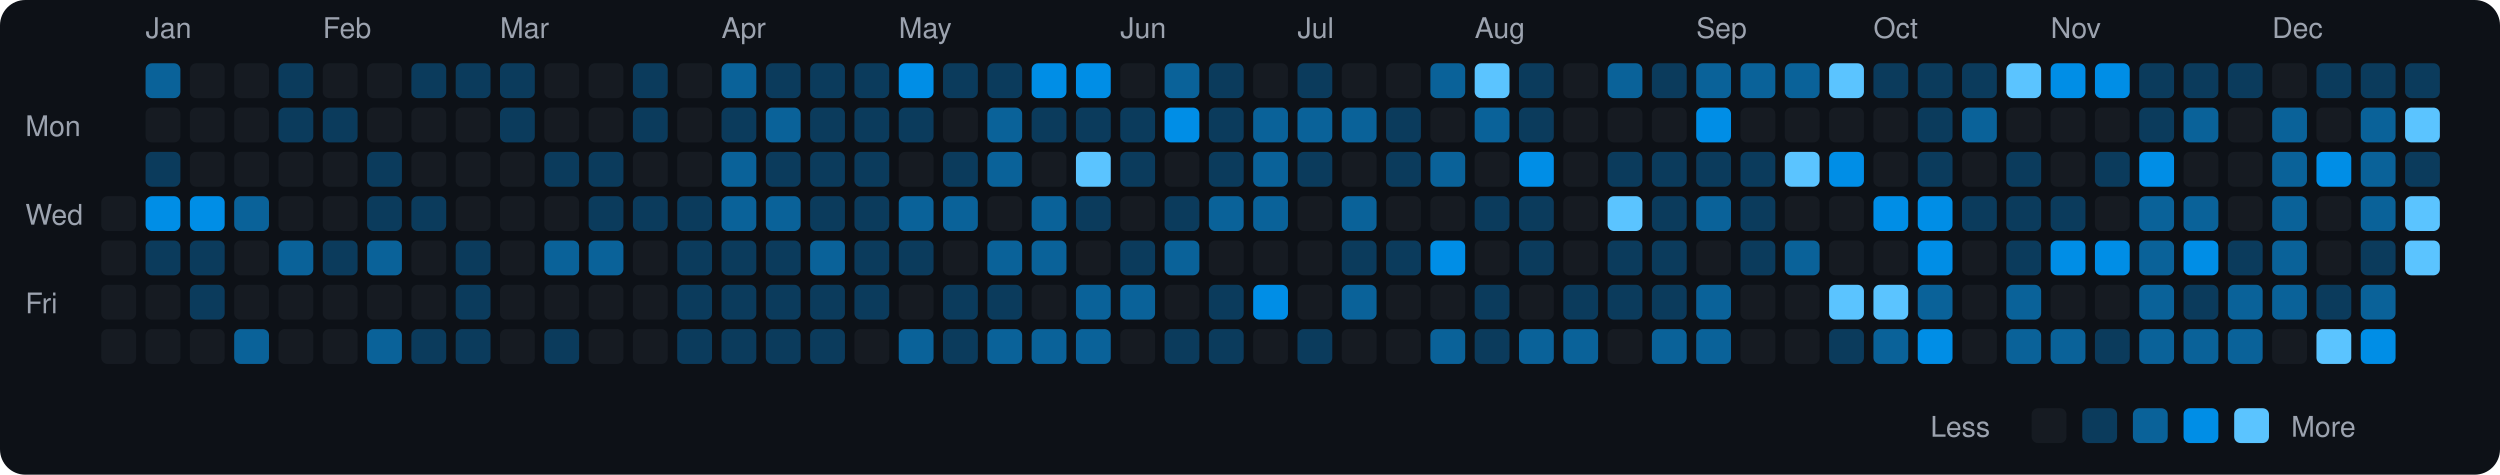
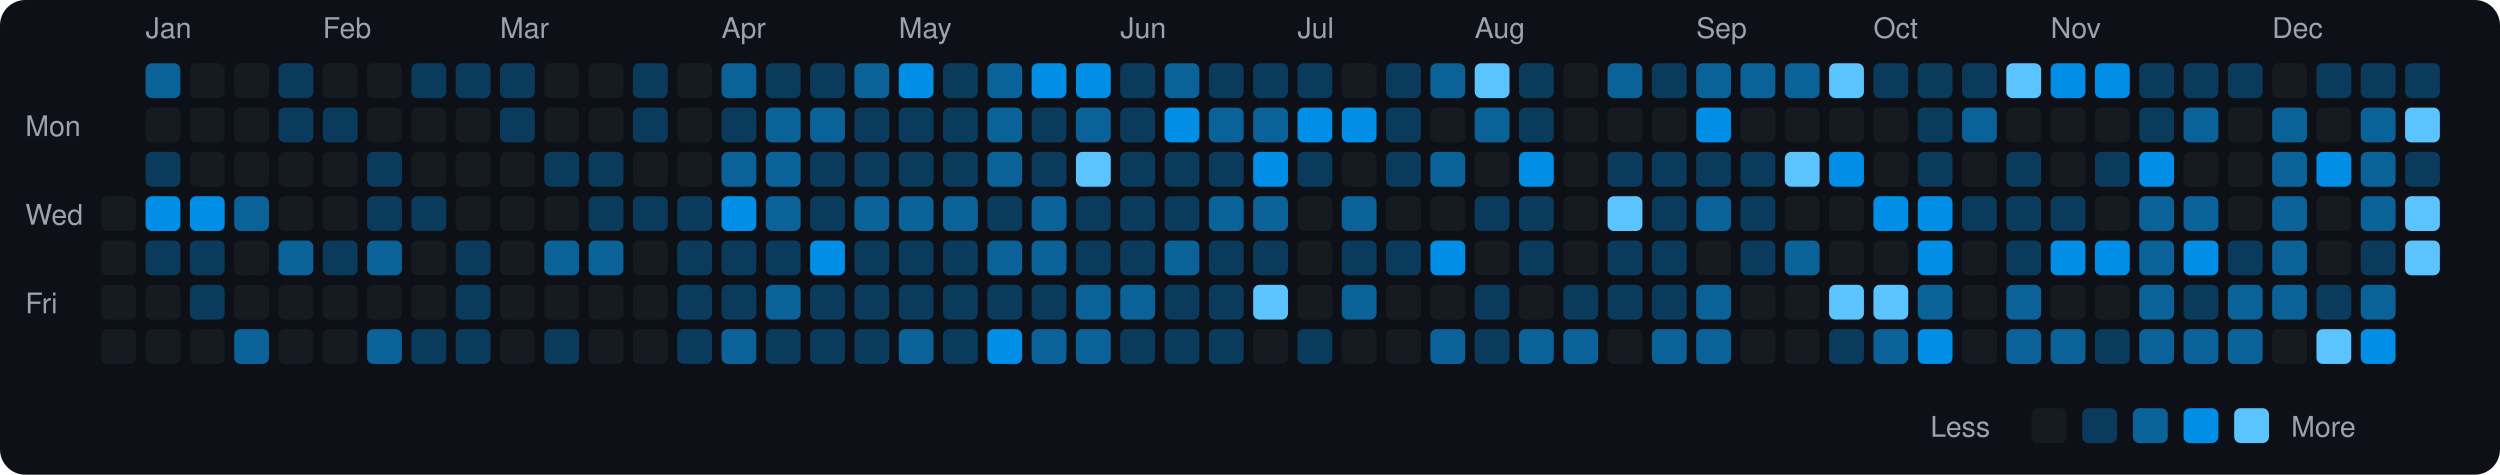
<svg xmlns="http://www.w3.org/2000/svg" viewBox="0 0 790 150" width="790" height="150">
  <rect width="790" height="150" fill="#0d1117" rx="8" ry="8" />
  <text x="8" y="43" fill="#9ca3af" font-size="9" font-family="-apple-system, BlinkMacSystemFont, 'Segoe UI', Helvetica, Arial, sans-serif">Mon</text>
  <text x="8" y="71" fill="#9ca3af" font-size="9" font-family="-apple-system, BlinkMacSystemFont, 'Segoe UI', Helvetica, Arial, sans-serif">Wed</text>
  <text x="8" y="99" fill="#9ca3af" font-size="9" font-family="-apple-system, BlinkMacSystemFont, 'Segoe UI', Helvetica, Arial, sans-serif">Fri</text>
  <rect x="32" y="62" width="11" height="11" rx="2" ry="2" fill="#161b22">
    </rect>
  <rect x="32" y="76" width="11" height="11" rx="2" ry="2" fill="#161b22">
    </rect>
  <rect x="32" y="90" width="11" height="11" rx="2" ry="2" fill="#161b22">
    </rect>
  <rect x="32" y="104" width="11" height="11" rx="2" ry="2" fill="#161b22">
    </rect>
  <text x="46" y="12" fill="#9ca3af" font-size="9" font-family="-apple-system, BlinkMacSystemFont, 'Segoe UI', Helvetica, Arial, sans-serif">Jan</text>
  <rect x="46" y="20" width="11" height="11" rx="2" ry="2" fill="#0a6299">
    </rect>
  <rect x="46" y="34" width="11" height="11" rx="2" ry="2" fill="#161b22">
    </rect>
  <rect x="46" y="48" width="11" height="11" rx="2" ry="2" fill="#0b3b5c">
    </rect>
  <rect x="46" y="62" width="11" height="11" rx="2" ry="2" fill="#008ee6">
    </rect>
  <rect x="46" y="76" width="11" height="11" rx="2" ry="2" fill="#0b3b5c">
    </rect>
  <rect x="46" y="90" width="11" height="11" rx="2" ry="2" fill="#161b22">
    </rect>
  <rect x="46" y="104" width="11" height="11" rx="2" ry="2" fill="#161b22">
    </rect>
  <rect x="60" y="20" width="11" height="11" rx="2" ry="2" fill="#161b22">
    </rect>
  <rect x="60" y="34" width="11" height="11" rx="2" ry="2" fill="#161b22">
    </rect>
  <rect x="60" y="48" width="11" height="11" rx="2" ry="2" fill="#161b22">
    </rect>
  <rect x="60" y="62" width="11" height="11" rx="2" ry="2" fill="#008ee6">
    </rect>
  <rect x="60" y="76" width="11" height="11" rx="2" ry="2" fill="#0b3b5c">
    </rect>
  <rect x="60" y="90" width="11" height="11" rx="2" ry="2" fill="#0b3b5c">
    </rect>
  <rect x="60" y="104" width="11" height="11" rx="2" ry="2" fill="#161b22">
    </rect>
  <rect x="74" y="20" width="11" height="11" rx="2" ry="2" fill="#161b22">
    </rect>
  <rect x="74" y="34" width="11" height="11" rx="2" ry="2" fill="#161b22">
    </rect>
  <rect x="74" y="48" width="11" height="11" rx="2" ry="2" fill="#161b22">
    </rect>
  <rect x="74" y="62" width="11" height="11" rx="2" ry="2" fill="#0a6299">
    </rect>
  <rect x="74" y="76" width="11" height="11" rx="2" ry="2" fill="#161b22">
    </rect>
  <rect x="74" y="90" width="11" height="11" rx="2" ry="2" fill="#161b22">
    </rect>
  <rect x="74" y="104" width="11" height="11" rx="2" ry="2" fill="#0a6299">
    </rect>
  <rect x="88" y="20" width="11" height="11" rx="2" ry="2" fill="#0b3b5c">
    </rect>
  <rect x="88" y="34" width="11" height="11" rx="2" ry="2" fill="#0b3b5c">
    </rect>
  <rect x="88" y="48" width="11" height="11" rx="2" ry="2" fill="#161b22">
    </rect>
  <rect x="88" y="62" width="11" height="11" rx="2" ry="2" fill="#161b22">
    </rect>
  <rect x="88" y="76" width="11" height="11" rx="2" ry="2" fill="#0a6299">
    </rect>
  <rect x="88" y="90" width="11" height="11" rx="2" ry="2" fill="#161b22">
    </rect>
  <rect x="88" y="104" width="11" height="11" rx="2" ry="2" fill="#161b22">
    </rect>
  <text x="102" y="12" fill="#9ca3af" font-size="9" font-family="-apple-system, BlinkMacSystemFont, 'Segoe UI', Helvetica, Arial, sans-serif">Feb</text>
  <rect x="102" y="20" width="11" height="11" rx="2" ry="2" fill="#161b22">
    </rect>
  <rect x="102" y="34" width="11" height="11" rx="2" ry="2" fill="#0b3b5c">
    </rect>
  <rect x="102" y="48" width="11" height="11" rx="2" ry="2" fill="#161b22">
    </rect>
  <rect x="102" y="62" width="11" height="11" rx="2" ry="2" fill="#161b22">
    </rect>
  <rect x="102" y="76" width="11" height="11" rx="2" ry="2" fill="#0b3b5c">
    </rect>
  <rect x="102" y="90" width="11" height="11" rx="2" ry="2" fill="#161b22">
    </rect>
  <rect x="102" y="104" width="11" height="11" rx="2" ry="2" fill="#161b22">
    </rect>
  <rect x="116" y="20" width="11" height="11" rx="2" ry="2" fill="#161b22">
    </rect>
  <rect x="116" y="34" width="11" height="11" rx="2" ry="2" fill="#161b22">
    </rect>
  <rect x="116" y="48" width="11" height="11" rx="2" ry="2" fill="#0b3b5c">
    </rect>
  <rect x="116" y="62" width="11" height="11" rx="2" ry="2" fill="#0b3b5c">
    </rect>
  <rect x="116" y="76" width="11" height="11" rx="2" ry="2" fill="#0a6299">
    </rect>
  <rect x="116" y="90" width="11" height="11" rx="2" ry="2" fill="#161b22">
    </rect>
  <rect x="116" y="104" width="11" height="11" rx="2" ry="2" fill="#0a6299">
    </rect>
  <rect x="130" y="20" width="11" height="11" rx="2" ry="2" fill="#0b3b5c">
    </rect>
  <rect x="130" y="34" width="11" height="11" rx="2" ry="2" fill="#161b22">
    </rect>
  <rect x="130" y="48" width="11" height="11" rx="2" ry="2" fill="#161b22">
    </rect>
  <rect x="130" y="62" width="11" height="11" rx="2" ry="2" fill="#0b3b5c">
    </rect>
  <rect x="130" y="76" width="11" height="11" rx="2" ry="2" fill="#161b22">
    </rect>
  <rect x="130" y="90" width="11" height="11" rx="2" ry="2" fill="#161b22">
    </rect>
  <rect x="130" y="104" width="11" height="11" rx="2" ry="2" fill="#0b3b5c">
    </rect>
  <rect x="144" y="20" width="11" height="11" rx="2" ry="2" fill="#0b3b5c">
    </rect>
  <rect x="144" y="34" width="11" height="11" rx="2" ry="2" fill="#161b22">
    </rect>
  <rect x="144" y="48" width="11" height="11" rx="2" ry="2" fill="#161b22">
    </rect>
  <rect x="144" y="62" width="11" height="11" rx="2" ry="2" fill="#161b22">
    </rect>
  <rect x="144" y="76" width="11" height="11" rx="2" ry="2" fill="#0b3b5c">
    </rect>
  <rect x="144" y="90" width="11" height="11" rx="2" ry="2" fill="#0b3b5c">
    </rect>
  <rect x="144" y="104" width="11" height="11" rx="2" ry="2" fill="#0b3b5c">
    </rect>
  <text x="158" y="12" fill="#9ca3af" font-size="9" font-family="-apple-system, BlinkMacSystemFont, 'Segoe UI', Helvetica, Arial, sans-serif">Mar</text>
  <rect x="158" y="20" width="11" height="11" rx="2" ry="2" fill="#0b3b5c">
    </rect>
  <rect x="158" y="34" width="11" height="11" rx="2" ry="2" fill="#0b3b5c">
    </rect>
  <rect x="158" y="48" width="11" height="11" rx="2" ry="2" fill="#161b22">
    </rect>
  <rect x="158" y="62" width="11" height="11" rx="2" ry="2" fill="#161b22">
    </rect>
  <rect x="158" y="76" width="11" height="11" rx="2" ry="2" fill="#161b22">
    </rect>
  <rect x="158" y="90" width="11" height="11" rx="2" ry="2" fill="#161b22">
    </rect>
  <rect x="158" y="104" width="11" height="11" rx="2" ry="2" fill="#161b22">
    </rect>
  <rect x="172" y="20" width="11" height="11" rx="2" ry="2" fill="#161b22">
    </rect>
  <rect x="172" y="34" width="11" height="11" rx="2" ry="2" fill="#161b22">
    </rect>
  <rect x="172" y="48" width="11" height="11" rx="2" ry="2" fill="#0b3b5c">
    </rect>
  <rect x="172" y="62" width="11" height="11" rx="2" ry="2" fill="#161b22">
    </rect>
  <rect x="172" y="76" width="11" height="11" rx="2" ry="2" fill="#0a6299">
    </rect>
  <rect x="172" y="90" width="11" height="11" rx="2" ry="2" fill="#161b22">
    </rect>
  <rect x="172" y="104" width="11" height="11" rx="2" ry="2" fill="#0b3b5c">
    </rect>
  <rect x="186" y="20" width="11" height="11" rx="2" ry="2" fill="#161b22">
    </rect>
  <rect x="186" y="34" width="11" height="11" rx="2" ry="2" fill="#161b22">
    </rect>
  <rect x="186" y="48" width="11" height="11" rx="2" ry="2" fill="#0b3b5c">
    </rect>
  <rect x="186" y="62" width="11" height="11" rx="2" ry="2" fill="#0b3b5c">
    </rect>
  <rect x="186" y="76" width="11" height="11" rx="2" ry="2" fill="#0a6299">
    </rect>
  <rect x="186" y="90" width="11" height="11" rx="2" ry="2" fill="#161b22">
    </rect>
  <rect x="186" y="104" width="11" height="11" rx="2" ry="2" fill="#161b22">
    </rect>
  <rect x="200" y="20" width="11" height="11" rx="2" ry="2" fill="#0b3b5c">
    </rect>
  <rect x="200" y="34" width="11" height="11" rx="2" ry="2" fill="#0b3b5c">
    </rect>
  <rect x="200" y="48" width="11" height="11" rx="2" ry="2" fill="#161b22">
    </rect>
  <rect x="200" y="62" width="11" height="11" rx="2" ry="2" fill="#0b3b5c">
    </rect>
  <rect x="200" y="76" width="11" height="11" rx="2" ry="2" fill="#161b22">
    </rect>
  <rect x="200" y="90" width="11" height="11" rx="2" ry="2" fill="#161b22">
    </rect>
  <rect x="200" y="104" width="11" height="11" rx="2" ry="2" fill="#161b22">
    </rect>
  <rect x="214" y="20" width="11" height="11" rx="2" ry="2" fill="#161b22">
    </rect>
  <rect x="214" y="34" width="11" height="11" rx="2" ry="2" fill="#161b22">
    </rect>
  <rect x="214" y="48" width="11" height="11" rx="2" ry="2" fill="#161b22">
    </rect>
  <rect x="214" y="62" width="11" height="11" rx="2" ry="2" fill="#0b3b5c">
    </rect>
  <rect x="214" y="76" width="11" height="11" rx="2" ry="2" fill="#0b3b5c">
    </rect>
  <rect x="214" y="90" width="11" height="11" rx="2" ry="2" fill="#0b3b5c">
    </rect>
  <rect x="214" y="104" width="11" height="11" rx="2" ry="2" fill="#0b3b5c">
    </rect>
  <text x="228" y="12" fill="#9ca3af" font-size="9" font-family="-apple-system, BlinkMacSystemFont, 'Segoe UI', Helvetica, Arial, sans-serif">Apr</text>
  <rect x="228" y="20" width="11" height="11" rx="2" ry="2" fill="#0a6299">
    </rect>
  <rect x="228" y="34" width="11" height="11" rx="2" ry="2" fill="#0b3b5c">
    </rect>
  <rect x="228" y="48" width="11" height="11" rx="2" ry="2" fill="#0a6299">
    </rect>
-   <rect x="228" y="62" width="11" height="11" rx="2" ry="2" fill="#0a6299">
+   <rect x="228" y="62" width="11" height="11" rx="2" ry="2" fill="#008ee6">
    </rect>
  <rect x="228" y="76" width="11" height="11" rx="2" ry="2" fill="#0b3b5c">
    </rect>
  <rect x="228" y="90" width="11" height="11" rx="2" ry="2" fill="#0b3b5c">
    </rect>
-   <rect x="228" y="104" width="11" height="11" rx="2" ry="2" fill="#0b3b5c">
+   <rect x="228" y="104" width="11" height="11" rx="2" ry="2" fill="#0a6299">
    </rect>
  <rect x="242" y="20" width="11" height="11" rx="2" ry="2" fill="#0b3b5c">
    </rect>
  <rect x="242" y="34" width="11" height="11" rx="2" ry="2" fill="#0a6299">
    </rect>
-   <rect x="242" y="48" width="11" height="11" rx="2" ry="2" fill="#0b3b5c">
+   <rect x="242" y="48" width="11" height="11" rx="2" ry="2" fill="#0a6299">
    </rect>
  <rect x="242" y="62" width="11" height="11" rx="2" ry="2" fill="#0a6299">
    </rect>
  <rect x="242" y="76" width="11" height="11" rx="2" ry="2" fill="#0b3b5c">
    </rect>
-   <rect x="242" y="90" width="11" height="11" rx="2" ry="2" fill="#0b3b5c">
+   <rect x="242" y="90" width="11" height="11" rx="2" ry="2" fill="#0a6299">
    </rect>
  <rect x="242" y="104" width="11" height="11" rx="2" ry="2" fill="#0b3b5c">
    </rect>
  <rect x="256" y="20" width="11" height="11" rx="2" ry="2" fill="#0b3b5c">
    </rect>
-   <rect x="256" y="34" width="11" height="11" rx="2" ry="2" fill="#0b3b5c">
+   <rect x="256" y="34" width="11" height="11" rx="2" ry="2" fill="#0a6299">
    </rect>
  <rect x="256" y="48" width="11" height="11" rx="2" ry="2" fill="#0b3b5c">
    </rect>
  <rect x="256" y="62" width="11" height="11" rx="2" ry="2" fill="#0b3b5c">
    </rect>
-   <rect x="256" y="76" width="11" height="11" rx="2" ry="2" fill="#0a6299">
+   <rect x="256" y="76" width="11" height="11" rx="2" ry="2" fill="#008ee6">
    </rect>
  <rect x="256" y="90" width="11" height="11" rx="2" ry="2" fill="#0b3b5c">
    </rect>
  <rect x="256" y="104" width="11" height="11" rx="2" ry="2" fill="#0b3b5c">
    </rect>
-   <rect x="270" y="20" width="11" height="11" rx="2" ry="2" fill="#0b3b5c">
+   <rect x="270" y="20" width="11" height="11" rx="2" ry="2" fill="#0a6299">
    </rect>
  <rect x="270" y="34" width="11" height="11" rx="2" ry="2" fill="#0b3b5c">
    </rect>
  <rect x="270" y="48" width="11" height="11" rx="2" ry="2" fill="#0b3b5c">
    </rect>
-   <rect x="270" y="62" width="11" height="11" rx="2" ry="2" fill="#0b3b5c">
+   <rect x="270" y="62" width="11" height="11" rx="2" ry="2" fill="#0a6299">
    </rect>
  <rect x="270" y="76" width="11" height="11" rx="2" ry="2" fill="#0b3b5c">
    </rect>
  <rect x="270" y="90" width="11" height="11" rx="2" ry="2" fill="#0b3b5c">
    </rect>
-   <rect x="270" y="104" width="11" height="11" rx="2" ry="2" fill="#161b22">
+   <rect x="270" y="104" width="11" height="11" rx="2" ry="2" fill="#0b3b5c">
    </rect>
  <text x="284" y="12" fill="#9ca3af" font-size="9" font-family="-apple-system, BlinkMacSystemFont, 'Segoe UI', Helvetica, Arial, sans-serif">May</text>
  <rect x="284" y="20" width="11" height="11" rx="2" ry="2" fill="#008ee6">
    </rect>
  <rect x="284" y="34" width="11" height="11" rx="2" ry="2" fill="#0b3b5c">
    </rect>
-   <rect x="284" y="48" width="11" height="11" rx="2" ry="2" fill="#161b22">
+   <rect x="284" y="48" width="11" height="11" rx="2" ry="2" fill="#0b3b5c">
    </rect>
  <rect x="284" y="62" width="11" height="11" rx="2" ry="2" fill="#0a6299">
    </rect>
  <rect x="284" y="76" width="11" height="11" rx="2" ry="2" fill="#0b3b5c">
    </rect>
-   <rect x="284" y="90" width="11" height="11" rx="2" ry="2" fill="#161b22">
+   <rect x="284" y="90" width="11" height="11" rx="2" ry="2" fill="#0b3b5c">
    </rect>
  <rect x="284" y="104" width="11" height="11" rx="2" ry="2" fill="#0a6299">
    </rect>
  <rect x="298" y="20" width="11" height="11" rx="2" ry="2" fill="#0b3b5c">
    </rect>
-   <rect x="298" y="34" width="11" height="11" rx="2" ry="2" fill="#161b22">
+   <rect x="298" y="34" width="11" height="11" rx="2" ry="2" fill="#0b3b5c">
    </rect>
  <rect x="298" y="48" width="11" height="11" rx="2" ry="2" fill="#0b3b5c">
    </rect>
  <rect x="298" y="62" width="11" height="11" rx="2" ry="2" fill="#0a6299">
    </rect>
-   <rect x="298" y="76" width="11" height="11" rx="2" ry="2" fill="#161b22">
+   <rect x="298" y="76" width="11" height="11" rx="2" ry="2" fill="#0b3b5c">
    </rect>
  <rect x="298" y="90" width="11" height="11" rx="2" ry="2" fill="#0b3b5c">
    </rect>
  <rect x="298" y="104" width="11" height="11" rx="2" ry="2" fill="#0b3b5c">
    </rect>
-   <rect x="312" y="20" width="11" height="11" rx="2" ry="2" fill="#0b3b5c">
+   <rect x="312" y="20" width="11" height="11" rx="2" ry="2" fill="#0a6299">
    </rect>
  <rect x="312" y="34" width="11" height="11" rx="2" ry="2" fill="#0a6299">
    </rect>
  <rect x="312" y="48" width="11" height="11" rx="2" ry="2" fill="#0a6299">
    </rect>
-   <rect x="312" y="62" width="11" height="11" rx="2" ry="2" fill="#161b22">
+   <rect x="312" y="62" width="11" height="11" rx="2" ry="2" fill="#0b3b5c">
    </rect>
  <rect x="312" y="76" width="11" height="11" rx="2" ry="2" fill="#0a6299">
    </rect>
  <rect x="312" y="90" width="11" height="11" rx="2" ry="2" fill="#0b3b5c">
    </rect>
-   <rect x="312" y="104" width="11" height="11" rx="2" ry="2" fill="#0a6299">
+   <rect x="312" y="104" width="11" height="11" rx="2" ry="2" fill="#008ee6">
    </rect>
  <rect x="326" y="20" width="11" height="11" rx="2" ry="2" fill="#008ee6">
    </rect>
  <rect x="326" y="34" width="11" height="11" rx="2" ry="2" fill="#0b3b5c">
    </rect>
-   <rect x="326" y="48" width="11" height="11" rx="2" ry="2" fill="#161b22">
+   <rect x="326" y="48" width="11" height="11" rx="2" ry="2" fill="#0b3b5c">
    </rect>
  <rect x="326" y="62" width="11" height="11" rx="2" ry="2" fill="#0a6299">
    </rect>
  <rect x="326" y="76" width="11" height="11" rx="2" ry="2" fill="#0a6299">
    </rect>
-   <rect x="326" y="90" width="11" height="11" rx="2" ry="2" fill="#161b22">
+   <rect x="326" y="90" width="11" height="11" rx="2" ry="2" fill="#0b3b5c">
    </rect>
  <rect x="326" y="104" width="11" height="11" rx="2" ry="2" fill="#0a6299">
    </rect>
  <rect x="340" y="20" width="11" height="11" rx="2" ry="2" fill="#008ee6">
    </rect>
-   <rect x="340" y="34" width="11" height="11" rx="2" ry="2" fill="#0b3b5c">
+   <rect x="340" y="34" width="11" height="11" rx="2" ry="2" fill="#0a6299">
    </rect>
  <rect x="340" y="48" width="11" height="11" rx="2" ry="2" fill="#5bc4ff">
    </rect>
  <rect x="340" y="62" width="11" height="11" rx="2" ry="2" fill="#0b3b5c">
    </rect>
-   <rect x="340" y="76" width="11" height="11" rx="2" ry="2" fill="#161b22">
+   <rect x="340" y="76" width="11" height="11" rx="2" ry="2" fill="#0b3b5c">
    </rect>
  <rect x="340" y="90" width="11" height="11" rx="2" ry="2" fill="#0a6299">
    </rect>
  <rect x="340" y="104" width="11" height="11" rx="2" ry="2" fill="#0a6299">
    </rect>
  <text x="354" y="12" fill="#9ca3af" font-size="9" font-family="-apple-system, BlinkMacSystemFont, 'Segoe UI', Helvetica, Arial, sans-serif">Jun</text>
-   <rect x="354" y="20" width="11" height="11" rx="2" ry="2" fill="#161b22">
+   <rect x="354" y="20" width="11" height="11" rx="2" ry="2" fill="#0b3b5c">
    </rect>
  <rect x="354" y="34" width="11" height="11" rx="2" ry="2" fill="#0b3b5c">
    </rect>
  <rect x="354" y="48" width="11" height="11" rx="2" ry="2" fill="#0b3b5c">
    </rect>
-   <rect x="354" y="62" width="11" height="11" rx="2" ry="2" fill="#161b22">
+   <rect x="354" y="62" width="11" height="11" rx="2" ry="2" fill="#0b3b5c">
    </rect>
  <rect x="354" y="76" width="11" height="11" rx="2" ry="2" fill="#0b3b5c">
    </rect>
  <rect x="354" y="90" width="11" height="11" rx="2" ry="2" fill="#0a6299">
    </rect>
-   <rect x="354" y="104" width="11" height="11" rx="2" ry="2" fill="#161b22">
+   <rect x="354" y="104" width="11" height="11" rx="2" ry="2" fill="#0b3b5c">
    </rect>
  <rect x="368" y="20" width="11" height="11" rx="2" ry="2" fill="#0a6299">
    </rect>
  <rect x="368" y="34" width="11" height="11" rx="2" ry="2" fill="#008ee6">
    </rect>
-   <rect x="368" y="48" width="11" height="11" rx="2" ry="2" fill="#161b22">
+   <rect x="368" y="48" width="11" height="11" rx="2" ry="2" fill="#0b3b5c">
    </rect>
  <rect x="368" y="62" width="11" height="11" rx="2" ry="2" fill="#0b3b5c">
    </rect>
  <rect x="368" y="76" width="11" height="11" rx="2" ry="2" fill="#0a6299">
    </rect>
-   <rect x="368" y="90" width="11" height="11" rx="2" ry="2" fill="#161b22">
+   <rect x="368" y="90" width="11" height="11" rx="2" ry="2" fill="#0b3b5c">
    </rect>
  <rect x="368" y="104" width="11" height="11" rx="2" ry="2" fill="#0b3b5c">
    </rect>
  <rect x="382" y="20" width="11" height="11" rx="2" ry="2" fill="#0b3b5c">
    </rect>
-   <rect x="382" y="34" width="11" height="11" rx="2" ry="2" fill="#0b3b5c">
+   <rect x="382" y="34" width="11" height="11" rx="2" ry="2" fill="#0a6299">
    </rect>
  <rect x="382" y="48" width="11" height="11" rx="2" ry="2" fill="#0b3b5c">
    </rect>
  <rect x="382" y="62" width="11" height="11" rx="2" ry="2" fill="#0a6299">
    </rect>
-   <rect x="382" y="76" width="11" height="11" rx="2" ry="2" fill="#161b22">
+   <rect x="382" y="76" width="11" height="11" rx="2" ry="2" fill="#0b3b5c">
    </rect>
  <rect x="382" y="90" width="11" height="11" rx="2" ry="2" fill="#0b3b5c">
    </rect>
  <rect x="382" y="104" width="11" height="11" rx="2" ry="2" fill="#0b3b5c">
    </rect>
-   <rect x="396" y="20" width="11" height="11" rx="2" ry="2" fill="#161b22">
+   <rect x="396" y="20" width="11" height="11" rx="2" ry="2" fill="#0b3b5c">
    </rect>
  <rect x="396" y="34" width="11" height="11" rx="2" ry="2" fill="#0a6299">
    </rect>
-   <rect x="396" y="48" width="11" height="11" rx="2" ry="2" fill="#0a6299">
+   <rect x="396" y="48" width="11" height="11" rx="2" ry="2" fill="#008ee6">
    </rect>
  <rect x="396" y="62" width="11" height="11" rx="2" ry="2" fill="#0a6299">
    </rect>
-   <rect x="396" y="76" width="11" height="11" rx="2" ry="2" fill="#161b22">
-     </rect>
-   <rect x="396" y="90" width="11" height="11" rx="2" ry="2" fill="#008ee6">
+   <rect x="396" y="76" width="11" height="11" rx="2" ry="2" fill="#0b3b5c">
+     </rect>
+   <rect x="396" y="90" width="11" height="11" rx="2" ry="2" fill="#5bc4ff">
    </rect>
  <rect x="396" y="104" width="11" height="11" rx="2" ry="2" fill="#161b22">
    </rect>
  <text x="410" y="12" fill="#9ca3af" font-size="9" font-family="-apple-system, BlinkMacSystemFont, 'Segoe UI', Helvetica, Arial, sans-serif">Jul</text>
  <rect x="410" y="20" width="11" height="11" rx="2" ry="2" fill="#0b3b5c">
    </rect>
-   <rect x="410" y="34" width="11" height="11" rx="2" ry="2" fill="#0a6299">
+   <rect x="410" y="34" width="11" height="11" rx="2" ry="2" fill="#008ee6">
    </rect>
  <rect x="410" y="48" width="11" height="11" rx="2" ry="2" fill="#0b3b5c">
    </rect>
  <rect x="410" y="62" width="11" height="11" rx="2" ry="2" fill="#161b22">
    </rect>
  <rect x="410" y="76" width="11" height="11" rx="2" ry="2" fill="#161b22">
    </rect>
  <rect x="410" y="90" width="11" height="11" rx="2" ry="2" fill="#161b22">
    </rect>
  <rect x="410" y="104" width="11" height="11" rx="2" ry="2" fill="#0b3b5c">
    </rect>
  <rect x="424" y="20" width="11" height="11" rx="2" ry="2" fill="#161b22">
    </rect>
-   <rect x="424" y="34" width="11" height="11" rx="2" ry="2" fill="#0a6299">
+   <rect x="424" y="34" width="11" height="11" rx="2" ry="2" fill="#008ee6">
    </rect>
  <rect x="424" y="48" width="11" height="11" rx="2" ry="2" fill="#161b22">
    </rect>
  <rect x="424" y="62" width="11" height="11" rx="2" ry="2" fill="#0a6299">
    </rect>
  <rect x="424" y="76" width="11" height="11" rx="2" ry="2" fill="#0b3b5c">
    </rect>
  <rect x="424" y="90" width="11" height="11" rx="2" ry="2" fill="#0a6299">
    </rect>
  <rect x="424" y="104" width="11" height="11" rx="2" ry="2" fill="#161b22">
    </rect>
-   <rect x="438" y="20" width="11" height="11" rx="2" ry="2" fill="#161b22">
+   <rect x="438" y="20" width="11" height="11" rx="2" ry="2" fill="#0b3b5c">
    </rect>
  <rect x="438" y="34" width="11" height="11" rx="2" ry="2" fill="#0b3b5c">
    </rect>
  <rect x="438" y="48" width="11" height="11" rx="2" ry="2" fill="#0b3b5c">
    </rect>
  <rect x="438" y="62" width="11" height="11" rx="2" ry="2" fill="#161b22">
    </rect>
  <rect x="438" y="76" width="11" height="11" rx="2" ry="2" fill="#0b3b5c">
    </rect>
  <rect x="438" y="90" width="11" height="11" rx="2" ry="2" fill="#161b22">
    </rect>
  <rect x="438" y="104" width="11" height="11" rx="2" ry="2" fill="#161b22">
    </rect>
  <rect x="452" y="20" width="11" height="11" rx="2" ry="2" fill="#0a6299">
    </rect>
  <rect x="452" y="34" width="11" height="11" rx="2" ry="2" fill="#161b22">
    </rect>
  <rect x="452" y="48" width="11" height="11" rx="2" ry="2" fill="#0a6299">
    </rect>
  <rect x="452" y="62" width="11" height="11" rx="2" ry="2" fill="#161b22">
    </rect>
  <rect x="452" y="76" width="11" height="11" rx="2" ry="2" fill="#008ee6">
    </rect>
  <rect x="452" y="90" width="11" height="11" rx="2" ry="2" fill="#161b22">
    </rect>
  <rect x="452" y="104" width="11" height="11" rx="2" ry="2" fill="#0a6299">
    </rect>
  <text x="466" y="12" fill="#9ca3af" font-size="9" font-family="-apple-system, BlinkMacSystemFont, 'Segoe UI', Helvetica, Arial, sans-serif">Aug</text>
  <rect x="466" y="20" width="11" height="11" rx="2" ry="2" fill="#5bc4ff">
    </rect>
  <rect x="466" y="34" width="11" height="11" rx="2" ry="2" fill="#0a6299">
    </rect>
  <rect x="466" y="48" width="11" height="11" rx="2" ry="2" fill="#161b22">
    </rect>
  <rect x="466" y="62" width="11" height="11" rx="2" ry="2" fill="#0b3b5c">
    </rect>
  <rect x="466" y="76" width="11" height="11" rx="2" ry="2" fill="#161b22">
    </rect>
  <rect x="466" y="90" width="11" height="11" rx="2" ry="2" fill="#0b3b5c">
    </rect>
  <rect x="466" y="104" width="11" height="11" rx="2" ry="2" fill="#0b3b5c">
    </rect>
  <rect x="480" y="20" width="11" height="11" rx="2" ry="2" fill="#0b3b5c">
    </rect>
  <rect x="480" y="34" width="11" height="11" rx="2" ry="2" fill="#0b3b5c">
    </rect>
  <rect x="480" y="48" width="11" height="11" rx="2" ry="2" fill="#008ee6">
    </rect>
  <rect x="480" y="62" width="11" height="11" rx="2" ry="2" fill="#0b3b5c">
    </rect>
  <rect x="480" y="76" width="11" height="11" rx="2" ry="2" fill="#0b3b5c">
    </rect>
  <rect x="480" y="90" width="11" height="11" rx="2" ry="2" fill="#161b22">
    </rect>
  <rect x="480" y="104" width="11" height="11" rx="2" ry="2" fill="#0a6299">
    </rect>
  <rect x="494" y="20" width="11" height="11" rx="2" ry="2" fill="#161b22">
    </rect>
  <rect x="494" y="34" width="11" height="11" rx="2" ry="2" fill="#161b22">
    </rect>
  <rect x="494" y="48" width="11" height="11" rx="2" ry="2" fill="#161b22">
    </rect>
  <rect x="494" y="62" width="11" height="11" rx="2" ry="2" fill="#161b22">
    </rect>
  <rect x="494" y="76" width="11" height="11" rx="2" ry="2" fill="#161b22">
    </rect>
  <rect x="494" y="90" width="11" height="11" rx="2" ry="2" fill="#0b3b5c">
    </rect>
  <rect x="494" y="104" width="11" height="11" rx="2" ry="2" fill="#0a6299">
    </rect>
  <rect x="508" y="20" width="11" height="11" rx="2" ry="2" fill="#0a6299">
    </rect>
  <rect x="508" y="34" width="11" height="11" rx="2" ry="2" fill="#161b22">
    </rect>
  <rect x="508" y="48" width="11" height="11" rx="2" ry="2" fill="#0b3b5c">
    </rect>
  <rect x="508" y="62" width="11" height="11" rx="2" ry="2" fill="#5bc4ff">
    </rect>
  <rect x="508" y="76" width="11" height="11" rx="2" ry="2" fill="#0b3b5c">
    </rect>
  <rect x="508" y="90" width="11" height="11" rx="2" ry="2" fill="#0b3b5c">
    </rect>
  <rect x="508" y="104" width="11" height="11" rx="2" ry="2" fill="#161b22">
    </rect>
  <rect x="522" y="20" width="11" height="11" rx="2" ry="2" fill="#0b3b5c">
    </rect>
  <rect x="522" y="34" width="11" height="11" rx="2" ry="2" fill="#161b22">
    </rect>
  <rect x="522" y="48" width="11" height="11" rx="2" ry="2" fill="#0b3b5c">
    </rect>
  <rect x="522" y="62" width="11" height="11" rx="2" ry="2" fill="#0b3b5c">
    </rect>
  <rect x="522" y="76" width="11" height="11" rx="2" ry="2" fill="#0b3b5c">
    </rect>
  <rect x="522" y="90" width="11" height="11" rx="2" ry="2" fill="#0b3b5c">
    </rect>
  <rect x="522" y="104" width="11" height="11" rx="2" ry="2" fill="#0a6299">
    </rect>
  <text x="536" y="12" fill="#9ca3af" font-size="9" font-family="-apple-system, BlinkMacSystemFont, 'Segoe UI', Helvetica, Arial, sans-serif">Sep</text>
  <rect x="536" y="20" width="11" height="11" rx="2" ry="2" fill="#0a6299">
    </rect>
  <rect x="536" y="34" width="11" height="11" rx="2" ry="2" fill="#008ee6">
    </rect>
  <rect x="536" y="48" width="11" height="11" rx="2" ry="2" fill="#0b3b5c">
    </rect>
  <rect x="536" y="62" width="11" height="11" rx="2" ry="2" fill="#0a6299">
    </rect>
  <rect x="536" y="76" width="11" height="11" rx="2" ry="2" fill="#161b22">
    </rect>
  <rect x="536" y="90" width="11" height="11" rx="2" ry="2" fill="#0a6299">
    </rect>
  <rect x="536" y="104" width="11" height="11" rx="2" ry="2" fill="#0a6299">
    </rect>
  <rect x="550" y="20" width="11" height="11" rx="2" ry="2" fill="#0a6299">
    </rect>
  <rect x="550" y="34" width="11" height="11" rx="2" ry="2" fill="#161b22">
    </rect>
  <rect x="550" y="48" width="11" height="11" rx="2" ry="2" fill="#0b3b5c">
    </rect>
  <rect x="550" y="62" width="11" height="11" rx="2" ry="2" fill="#0b3b5c">
    </rect>
  <rect x="550" y="76" width="11" height="11" rx="2" ry="2" fill="#0b3b5c">
    </rect>
  <rect x="550" y="90" width="11" height="11" rx="2" ry="2" fill="#161b22">
    </rect>
  <rect x="550" y="104" width="11" height="11" rx="2" ry="2" fill="#161b22">
    </rect>
  <rect x="564" y="20" width="11" height="11" rx="2" ry="2" fill="#0a6299">
    </rect>
  <rect x="564" y="34" width="11" height="11" rx="2" ry="2" fill="#161b22">
    </rect>
  <rect x="564" y="48" width="11" height="11" rx="2" ry="2" fill="#5bc4ff">
    </rect>
  <rect x="564" y="62" width="11" height="11" rx="2" ry="2" fill="#161b22">
    </rect>
  <rect x="564" y="76" width="11" height="11" rx="2" ry="2" fill="#0a6299">
    </rect>
  <rect x="564" y="90" width="11" height="11" rx="2" ry="2" fill="#161b22">
    </rect>
  <rect x="564" y="104" width="11" height="11" rx="2" ry="2" fill="#161b22">
    </rect>
  <rect x="578" y="20" width="11" height="11" rx="2" ry="2" fill="#5bc4ff">
    </rect>
  <rect x="578" y="34" width="11" height="11" rx="2" ry="2" fill="#161b22">
    </rect>
  <rect x="578" y="48" width="11" height="11" rx="2" ry="2" fill="#008ee6">
    </rect>
  <rect x="578" y="62" width="11" height="11" rx="2" ry="2" fill="#161b22">
    </rect>
  <rect x="578" y="76" width="11" height="11" rx="2" ry="2" fill="#161b22">
    </rect>
  <rect x="578" y="90" width="11" height="11" rx="2" ry="2" fill="#5bc4ff">
    </rect>
  <rect x="578" y="104" width="11" height="11" rx="2" ry="2" fill="#0b3b5c">
    </rect>
  <text x="592" y="12" fill="#9ca3af" font-size="9" font-family="-apple-system, BlinkMacSystemFont, 'Segoe UI', Helvetica, Arial, sans-serif">Oct</text>
  <rect x="592" y="20" width="11" height="11" rx="2" ry="2" fill="#0b3b5c">
    </rect>
  <rect x="592" y="34" width="11" height="11" rx="2" ry="2" fill="#161b22">
    </rect>
  <rect x="592" y="48" width="11" height="11" rx="2" ry="2" fill="#161b22">
    </rect>
  <rect x="592" y="62" width="11" height="11" rx="2" ry="2" fill="#008ee6">
    </rect>
  <rect x="592" y="76" width="11" height="11" rx="2" ry="2" fill="#161b22">
    </rect>
  <rect x="592" y="90" width="11" height="11" rx="2" ry="2" fill="#5bc4ff">
    </rect>
  <rect x="592" y="104" width="11" height="11" rx="2" ry="2" fill="#0a6299">
    </rect>
  <rect x="606" y="20" width="11" height="11" rx="2" ry="2" fill="#0b3b5c">
    </rect>
  <rect x="606" y="34" width="11" height="11" rx="2" ry="2" fill="#0b3b5c">
    </rect>
  <rect x="606" y="48" width="11" height="11" rx="2" ry="2" fill="#0b3b5c">
    </rect>
  <rect x="606" y="62" width="11" height="11" rx="2" ry="2" fill="#008ee6">
    </rect>
  <rect x="606" y="76" width="11" height="11" rx="2" ry="2" fill="#008ee6">
    </rect>
  <rect x="606" y="90" width="11" height="11" rx="2" ry="2" fill="#0a6299">
    </rect>
  <rect x="606" y="104" width="11" height="11" rx="2" ry="2" fill="#008ee6">
    </rect>
  <rect x="620" y="20" width="11" height="11" rx="2" ry="2" fill="#0b3b5c">
    </rect>
  <rect x="620" y="34" width="11" height="11" rx="2" ry="2" fill="#0a6299">
    </rect>
  <rect x="620" y="48" width="11" height="11" rx="2" ry="2" fill="#161b22">
    </rect>
  <rect x="620" y="62" width="11" height="11" rx="2" ry="2" fill="#0b3b5c">
    </rect>
  <rect x="620" y="76" width="11" height="11" rx="2" ry="2" fill="#161b22">
    </rect>
  <rect x="620" y="90" width="11" height="11" rx="2" ry="2" fill="#161b22">
    </rect>
  <rect x="620" y="104" width="11" height="11" rx="2" ry="2" fill="#161b22">
    </rect>
  <rect x="634" y="20" width="11" height="11" rx="2" ry="2" fill="#5bc4ff">
    </rect>
  <rect x="634" y="34" width="11" height="11" rx="2" ry="2" fill="#161b22">
    </rect>
  <rect x="634" y="48" width="11" height="11" rx="2" ry="2" fill="#0b3b5c">
    </rect>
  <rect x="634" y="62" width="11" height="11" rx="2" ry="2" fill="#0b3b5c">
    </rect>
  <rect x="634" y="76" width="11" height="11" rx="2" ry="2" fill="#0b3b5c">
    </rect>
  <rect x="634" y="90" width="11" height="11" rx="2" ry="2" fill="#0a6299">
    </rect>
  <rect x="634" y="104" width="11" height="11" rx="2" ry="2" fill="#0a6299">
    </rect>
  <text x="648" y="12" fill="#9ca3af" font-size="9" font-family="-apple-system, BlinkMacSystemFont, 'Segoe UI', Helvetica, Arial, sans-serif">Nov</text>
  <rect x="648" y="20" width="11" height="11" rx="2" ry="2" fill="#008ee6">
    </rect>
  <rect x="648" y="34" width="11" height="11" rx="2" ry="2" fill="#161b22">
    </rect>
  <rect x="648" y="48" width="11" height="11" rx="2" ry="2" fill="#161b22">
    </rect>
  <rect x="648" y="62" width="11" height="11" rx="2" ry="2" fill="#0b3b5c">
    </rect>
  <rect x="648" y="76" width="11" height="11" rx="2" ry="2" fill="#008ee6">
    </rect>
  <rect x="648" y="90" width="11" height="11" rx="2" ry="2" fill="#161b22">
    </rect>
  <rect x="648" y="104" width="11" height="11" rx="2" ry="2" fill="#0a6299">
    </rect>
  <rect x="662" y="20" width="11" height="11" rx="2" ry="2" fill="#008ee6">
    </rect>
  <rect x="662" y="34" width="11" height="11" rx="2" ry="2" fill="#161b22">
    </rect>
  <rect x="662" y="48" width="11" height="11" rx="2" ry="2" fill="#0b3b5c">
    </rect>
  <rect x="662" y="62" width="11" height="11" rx="2" ry="2" fill="#161b22">
    </rect>
  <rect x="662" y="76" width="11" height="11" rx="2" ry="2" fill="#008ee6">
    </rect>
  <rect x="662" y="90" width="11" height="11" rx="2" ry="2" fill="#161b22">
    </rect>
  <rect x="662" y="104" width="11" height="11" rx="2" ry="2" fill="#0b3b5c">
    </rect>
  <rect x="676" y="20" width="11" height="11" rx="2" ry="2" fill="#0b3b5c">
    </rect>
  <rect x="676" y="34" width="11" height="11" rx="2" ry="2" fill="#0b3b5c">
    </rect>
  <rect x="676" y="48" width="11" height="11" rx="2" ry="2" fill="#008ee6">
    </rect>
  <rect x="676" y="62" width="11" height="11" rx="2" ry="2" fill="#0a6299">
    </rect>
  <rect x="676" y="76" width="11" height="11" rx="2" ry="2" fill="#0a6299">
    </rect>
  <rect x="676" y="90" width="11" height="11" rx="2" ry="2" fill="#0a6299">
    </rect>
  <rect x="676" y="104" width="11" height="11" rx="2" ry="2" fill="#0a6299">
    </rect>
  <rect x="690" y="20" width="11" height="11" rx="2" ry="2" fill="#0b3b5c">
    </rect>
  <rect x="690" y="34" width="11" height="11" rx="2" ry="2" fill="#0a6299">
    </rect>
  <rect x="690" y="48" width="11" height="11" rx="2" ry="2" fill="#161b22">
    </rect>
  <rect x="690" y="62" width="11" height="11" rx="2" ry="2" fill="#0a6299">
    </rect>
  <rect x="690" y="76" width="11" height="11" rx="2" ry="2" fill="#008ee6">
    </rect>
  <rect x="690" y="90" width="11" height="11" rx="2" ry="2" fill="#0b3b5c">
    </rect>
  <rect x="690" y="104" width="11" height="11" rx="2" ry="2" fill="#0a6299">
    </rect>
  <rect x="704" y="20" width="11" height="11" rx="2" ry="2" fill="#0b3b5c">
    </rect>
  <rect x="704" y="34" width="11" height="11" rx="2" ry="2" fill="#161b22">
    </rect>
  <rect x="704" y="48" width="11" height="11" rx="2" ry="2" fill="#161b22">
    </rect>
  <rect x="704" y="62" width="11" height="11" rx="2" ry="2" fill="#161b22">
    </rect>
  <rect x="704" y="76" width="11" height="11" rx="2" ry="2" fill="#0b3b5c">
    </rect>
  <rect x="704" y="90" width="11" height="11" rx="2" ry="2" fill="#0a6299">
    </rect>
  <rect x="704" y="104" width="11" height="11" rx="2" ry="2" fill="#0a6299">
    </rect>
  <text x="718" y="12" fill="#9ca3af" font-size="9" font-family="-apple-system, BlinkMacSystemFont, 'Segoe UI', Helvetica, Arial, sans-serif">Dec</text>
  <rect x="718" y="20" width="11" height="11" rx="2" ry="2" fill="#161b22">
    </rect>
  <rect x="718" y="34" width="11" height="11" rx="2" ry="2" fill="#0a6299">
    </rect>
  <rect x="718" y="48" width="11" height="11" rx="2" ry="2" fill="#0a6299">
    </rect>
  <rect x="718" y="62" width="11" height="11" rx="2" ry="2" fill="#0a6299">
    </rect>
  <rect x="718" y="76" width="11" height="11" rx="2" ry="2" fill="#0a6299">
    </rect>
  <rect x="718" y="90" width="11" height="11" rx="2" ry="2" fill="#0a6299">
    </rect>
  <rect x="718" y="104" width="11" height="11" rx="2" ry="2" fill="#161b22">
    </rect>
  <rect x="732" y="20" width="11" height="11" rx="2" ry="2" fill="#0b3b5c">
    </rect>
  <rect x="732" y="34" width="11" height="11" rx="2" ry="2" fill="#161b22">
    </rect>
  <rect x="732" y="48" width="11" height="11" rx="2" ry="2" fill="#008ee6">
    </rect>
  <rect x="732" y="62" width="11" height="11" rx="2" ry="2" fill="#161b22">
    </rect>
  <rect x="732" y="76" width="11" height="11" rx="2" ry="2" fill="#161b22">
    </rect>
  <rect x="732" y="90" width="11" height="11" rx="2" ry="2" fill="#0b3b5c">
    </rect>
  <rect x="732" y="104" width="11" height="11" rx="2" ry="2" fill="#5bc4ff">
    </rect>
  <rect x="746" y="20" width="11" height="11" rx="2" ry="2" fill="#0b3b5c">
    </rect>
  <rect x="746" y="34" width="11" height="11" rx="2" ry="2" fill="#0a6299">
    </rect>
  <rect x="746" y="48" width="11" height="11" rx="2" ry="2" fill="#0a6299">
    </rect>
  <rect x="746" y="62" width="11" height="11" rx="2" ry="2" fill="#0a6299">
    </rect>
  <rect x="746" y="76" width="11" height="11" rx="2" ry="2" fill="#0b3b5c">
    </rect>
  <rect x="746" y="90" width="11" height="11" rx="2" ry="2" fill="#0a6299">
    </rect>
  <rect x="746" y="104" width="11" height="11" rx="2" ry="2" fill="#008ee6">
    </rect>
  <rect x="760" y="20" width="11" height="11" rx="2" ry="2" fill="#0b3b5c">
    </rect>
  <rect x="760" y="34" width="11" height="11" rx="2" ry="2" fill="#5bc4ff">
    </rect>
  <rect x="760" y="48" width="11" height="11" rx="2" ry="2" fill="#0b3b5c">
    </rect>
  <rect x="760" y="62" width="11" height="11" rx="2" ry="2" fill="#5bc4ff">
    </rect>
  <rect x="760" y="76" width="11" height="11" rx="2" ry="2" fill="#5bc4ff">
    </rect>
  <text x="610" y="138" fill="#9ca3af" font-size="9" font-family="-apple-system, BlinkMacSystemFont, 'Segoe UI', Helvetica, Arial, sans-serif">Less</text>
  <rect x="642" y="129" width="11" height="11" rx="2" ry="2" fill="#161b22" />
  <rect x="658" y="129" width="11" height="11" rx="2" ry="2" fill="#0b3b5c" />
  <rect x="674" y="129" width="11" height="11" rx="2" ry="2" fill="#0a6299" />
  <rect x="690" y="129" width="11" height="11" rx="2" ry="2" fill="#008ee6" />
  <rect x="706" y="129" width="11" height="11" rx="2" ry="2" fill="#5bc4ff" />
  <text x="724" y="138" fill="#9ca3af" font-size="9" font-family="-apple-system, BlinkMacSystemFont, 'Segoe UI', Helvetica, Arial, sans-serif">More</text>
</svg>
